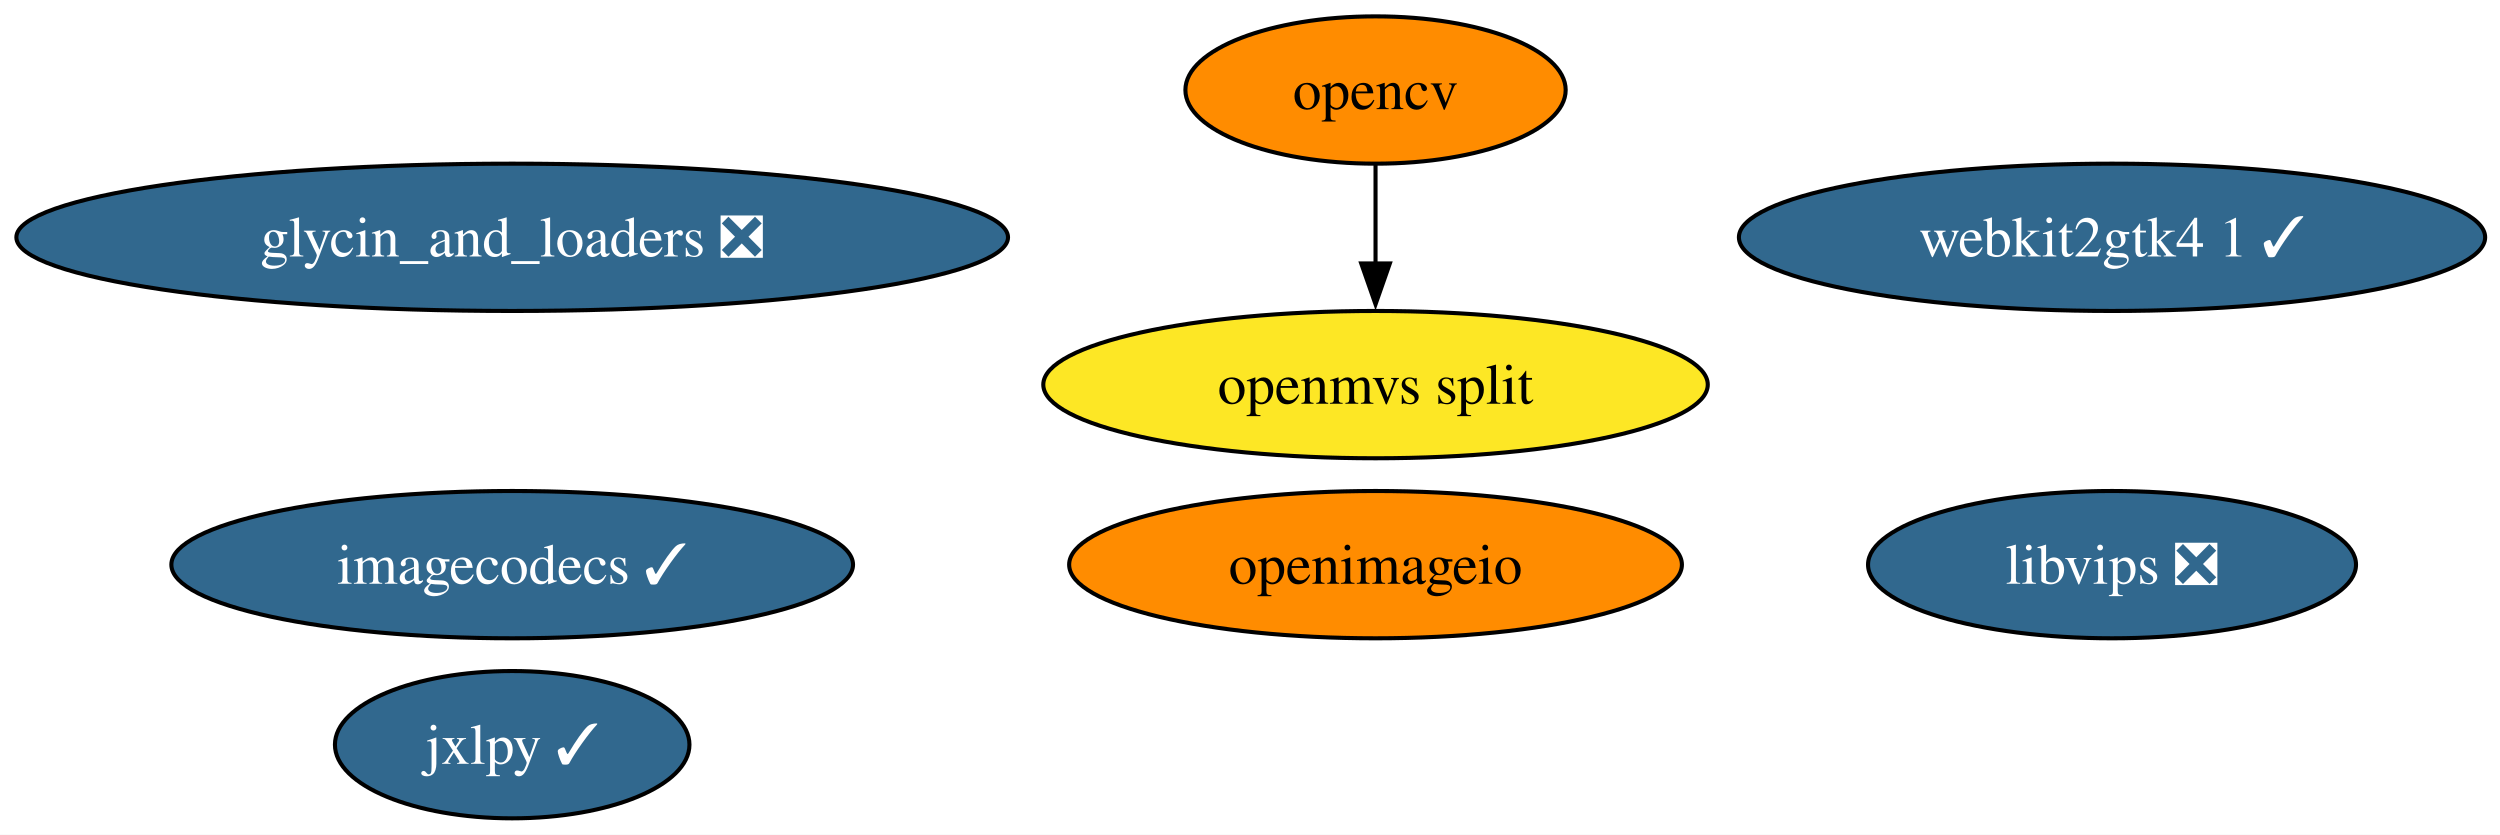
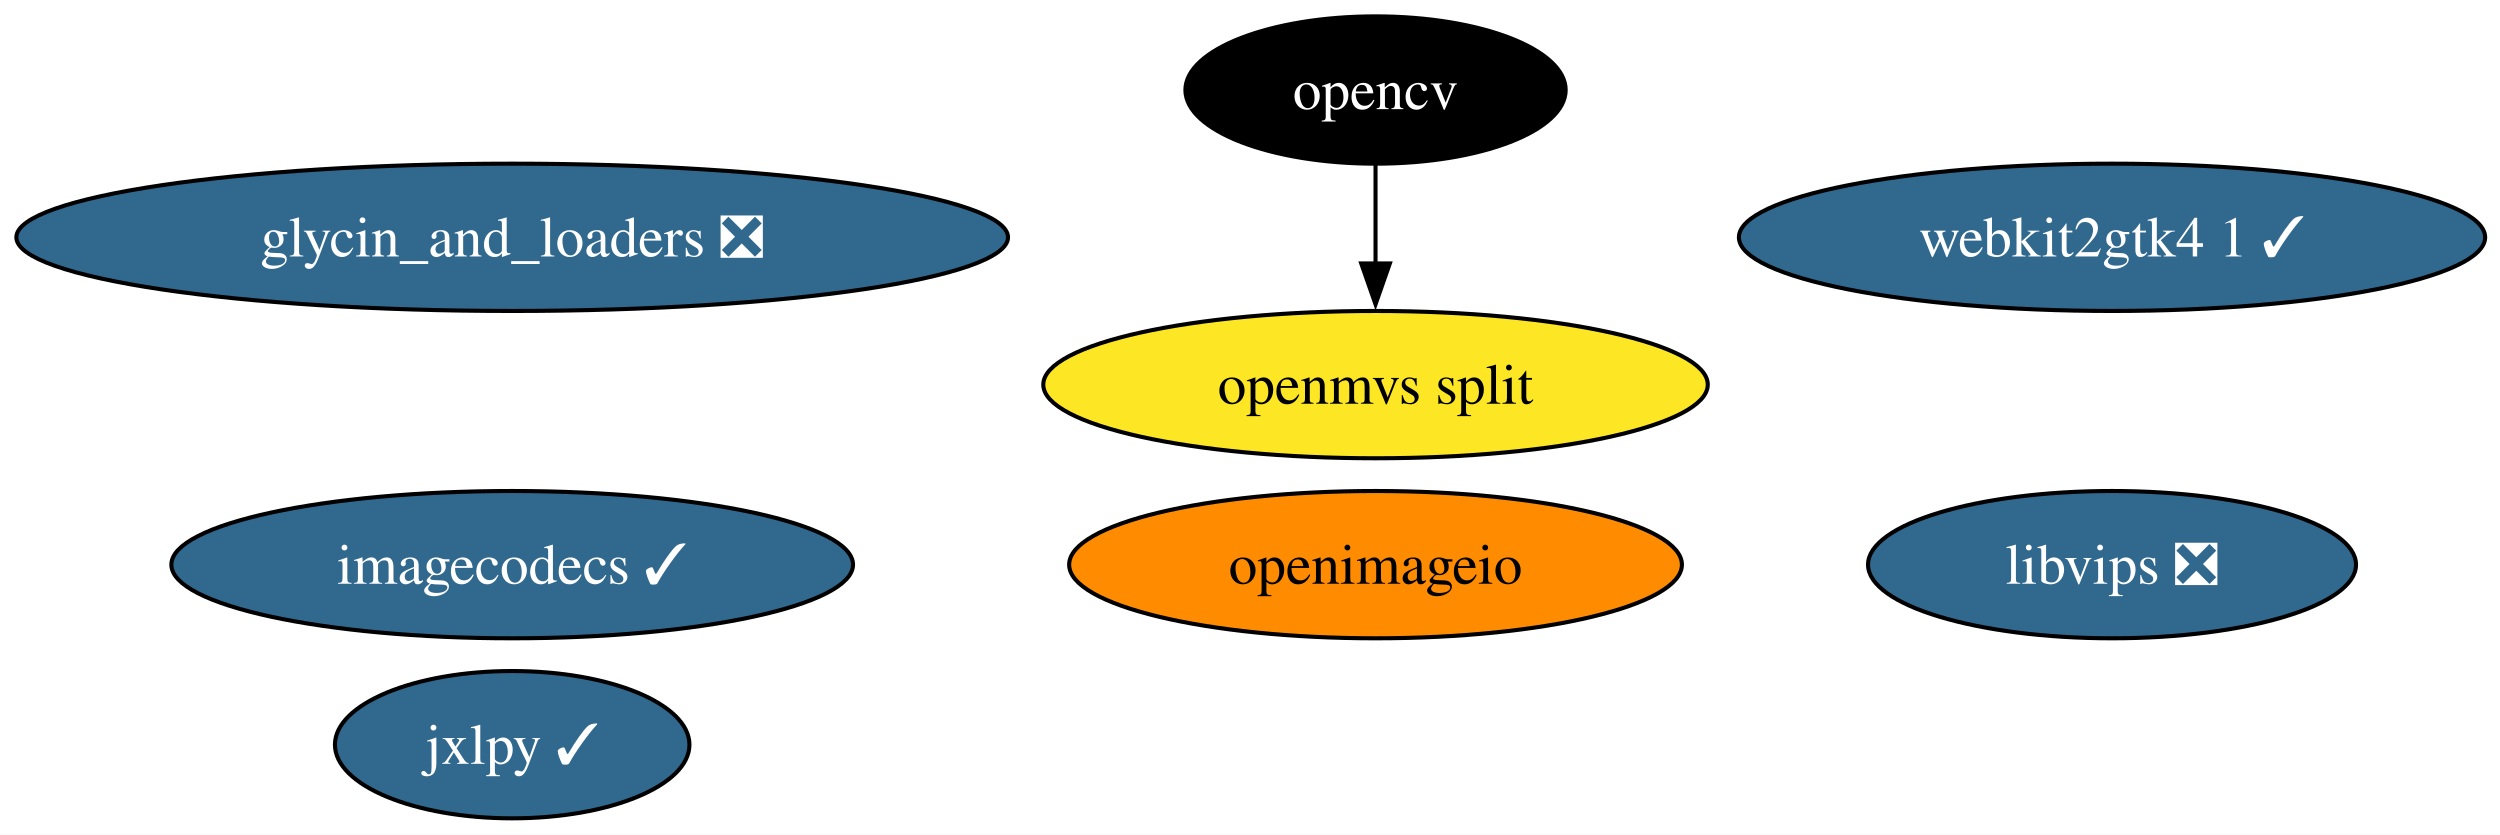
<svg xmlns="http://www.w3.org/2000/svg" xmlns:xlink="http://www.w3.org/1999/xlink" width="611pt" height="204pt" viewBox="0.00 0.00 611.00 204.00">
  <g id="graph0" class="graph" transform="scale(1 1) rotate(0) translate(4 200)">
    <polygon fill="white" stroke="none" points="-4,4 -4,-200 607.37,-200 607.37,4 -4,4" />
    <g id="node1" class="node">
      <g id="a_node1">
        <a xlink:href="https://github.com/conda-forge/glycin_and_loaders-feedstock/pull/12" xlink:title="glycin_and_loaders ❎">
          <ellipse fill="#31688e" stroke="black" cx="121.18" cy="-142" rx="121.18" ry="18" />
          <text xml:space="preserve" text-anchor="middle" x="121.18" y="-137.32" font-family="Times,serif" font-size="14.00" fill="white">glycin_and_loaders ❎</text>
        </a>
      </g>
    </g>
    <g id="node2" class="node">
      <g id="a_node2">
        <a xlink:href="https://github.com/conda-forge/imagecodecs-feedstock/pull/180" xlink:title="imagecodecs ✓">
          <ellipse fill="#31688e" stroke="black" cx="121.18" cy="-62" rx="83.3" ry="18" />
          <text xml:space="preserve" text-anchor="middle" x="121.18" y="-57.33" font-family="Times,serif" font-size="14.00" fill="white">imagecodecs ✓</text>
        </a>
      </g>
    </g>
    <g id="node3" class="node">
      <g id="a_node3">
        <a xlink:href="https://github.com/conda-forge/jxlpy-feedstock/pull/13" xlink:title="jxlpy ✓">
          <ellipse fill="#31688e" stroke="black" cx="121.18" cy="-18" rx="43.32" ry="18" />
          <text xml:space="preserve" text-anchor="middle" x="121.18" y="-13.32" font-family="Times,serif" font-size="14.00" fill="white">jxlpy ✓</text>
        </a>
      </g>
    </g>
    <g id="node4" class="node">
      <g id="a_node4">
        <a xlink:href="https://github.com/conda-forge/libvips-feedstock/pull/179" xlink:title="libvips ❎">
          <ellipse fill="#31688e" stroke="black" cx="512.18" cy="-62" rx="59.63" ry="18" />
          <text xml:space="preserve" text-anchor="middle" x="512.18" y="-57.33" font-family="Times,serif" font-size="14.00" fill="white">libvips ❎</text>
        </a>
      </g>
    </g>
    <g id="node5" class="node">
      <g id="a_node5">
        <a xlink:href="https://github.com/conda-forge/opencv-feedstock" xlink:title="opencv">
-           <ellipse fill="#ff8c00" stroke="black" cx="332.18" cy="-178" rx="46.47" ry="18" />
-           <text xml:space="preserve" text-anchor="middle" x="332.18" y="-173.32" font-family="Times,serif" font-size="14.00">opencv</text>
+           <ellipse fill="#000000" stroke="black" cx="332.18" cy="-178" rx="46.47" ry="18" />
+           <text xml:space="preserve" text-anchor="middle" x="332.18" y="-173.32" font-family="Times,serif" font-size="14.00" fill="white">opencv</text>
        </a>
      </g>
    </g>
    <g id="node8" class="node">
      <g id="a_node8">
        <a xlink:href="https://github.com/conda-forge/openmvs-split-feedstock" xlink:title="openmvs split">
          <ellipse fill="#fde725" stroke="black" cx="332.18" cy="-106" rx="81.2" ry="18" />
          <text xml:space="preserve" text-anchor="middle" x="332.18" y="-101.33" font-family="Times,serif" font-size="14.00">openmvs split</text>
        </a>
      </g>
    </g>
    <g id="edge1" class="edge">
      <path fill="none" stroke="black" d="M332.18,-159.7C332.18,-152.41 332.18,-143.73 332.18,-135.54" />
      <polygon fill="black" stroke="black" points="335.68,-135.62 332.18,-125.62 328.68,-135.62 335.68,-135.62" />
    </g>
    <g id="node6" class="node">
      <g id="a_node6">
        <a xlink:href="https://github.com/conda-forge/openimageio-feedstock" xlink:title="openimageio">
          <ellipse fill="#ff8c00" stroke="black" cx="332.18" cy="-62" rx="74.88" ry="18" />
          <text xml:space="preserve" text-anchor="middle" x="332.18" y="-57.33" font-family="Times,serif" font-size="14.00">openimageio</text>
        </a>
      </g>
    </g>
    <g id="node7" class="node">
      <g id="a_node7">
        <a xlink:href="https://github.com/conda-forge/webkit2gtk4.1-feedstock/pull/18" xlink:title="webkit2gtk4 1 ✓">
          <ellipse fill="#31688e" stroke="black" cx="512.18" cy="-142" rx="91.19" ry="18" />
          <text xml:space="preserve" text-anchor="middle" x="512.18" y="-137.32" font-family="Times,serif" font-size="14.00" fill="white">webkit2gtk4 1 ✓</text>
        </a>
      </g>
    </g>
  </g>
</svg>
